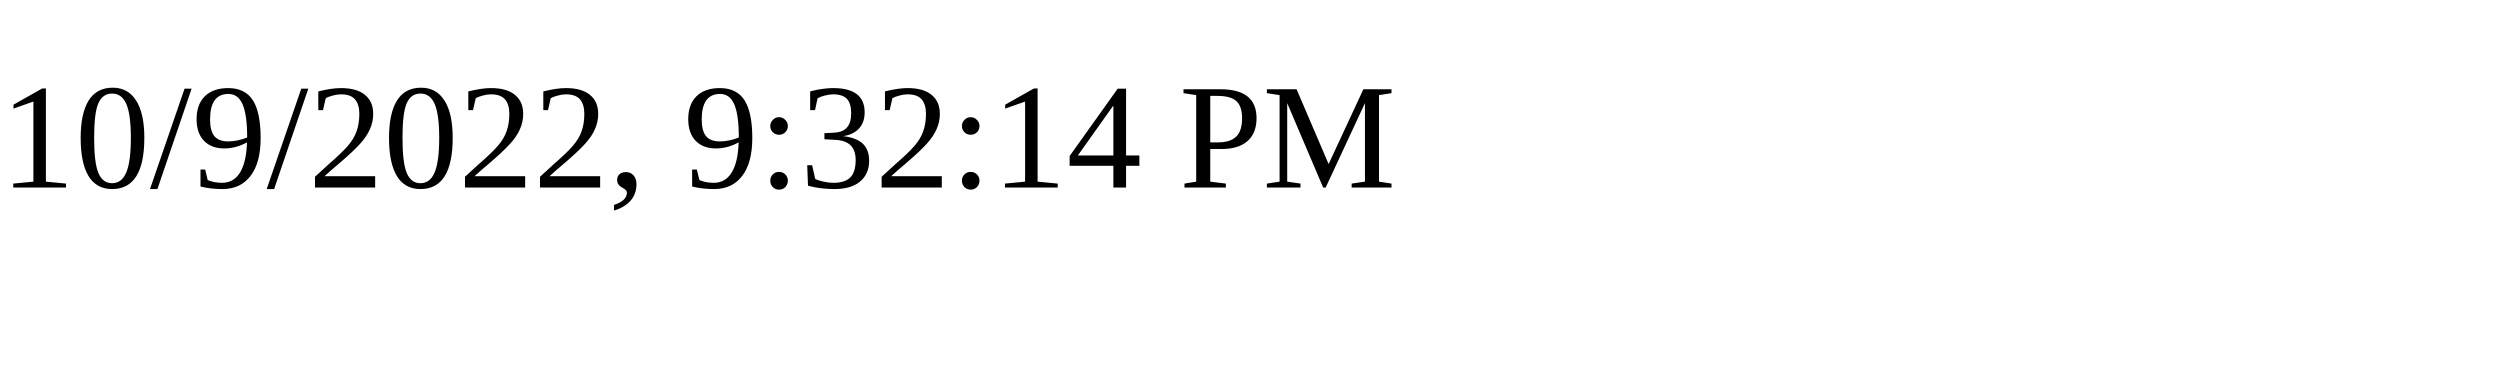
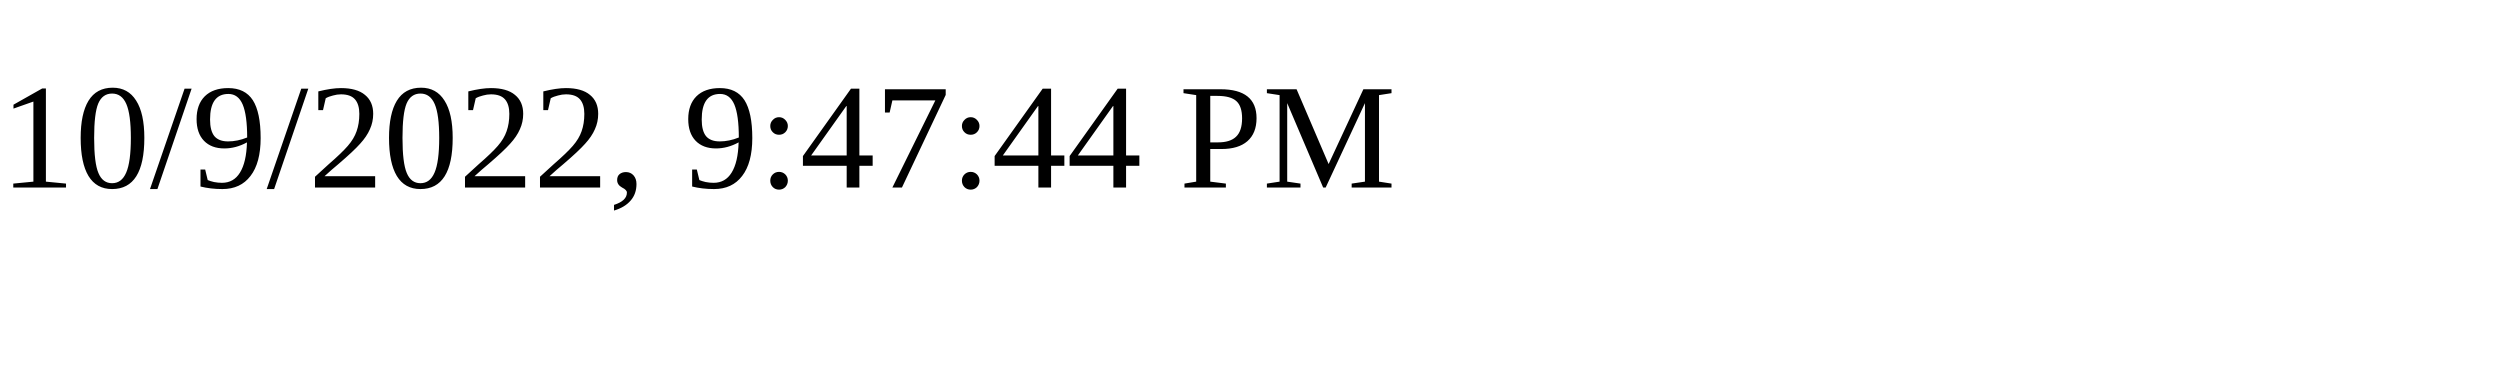
<svg xmlns="http://www.w3.org/2000/svg" height="30" width="200">
-   <text x="0" y="15">10/9/2022, 9:32:14 PM</text>
+   <text x="0" y="15">10/9/2022, 9:47:44 PM</text>
</svg>
